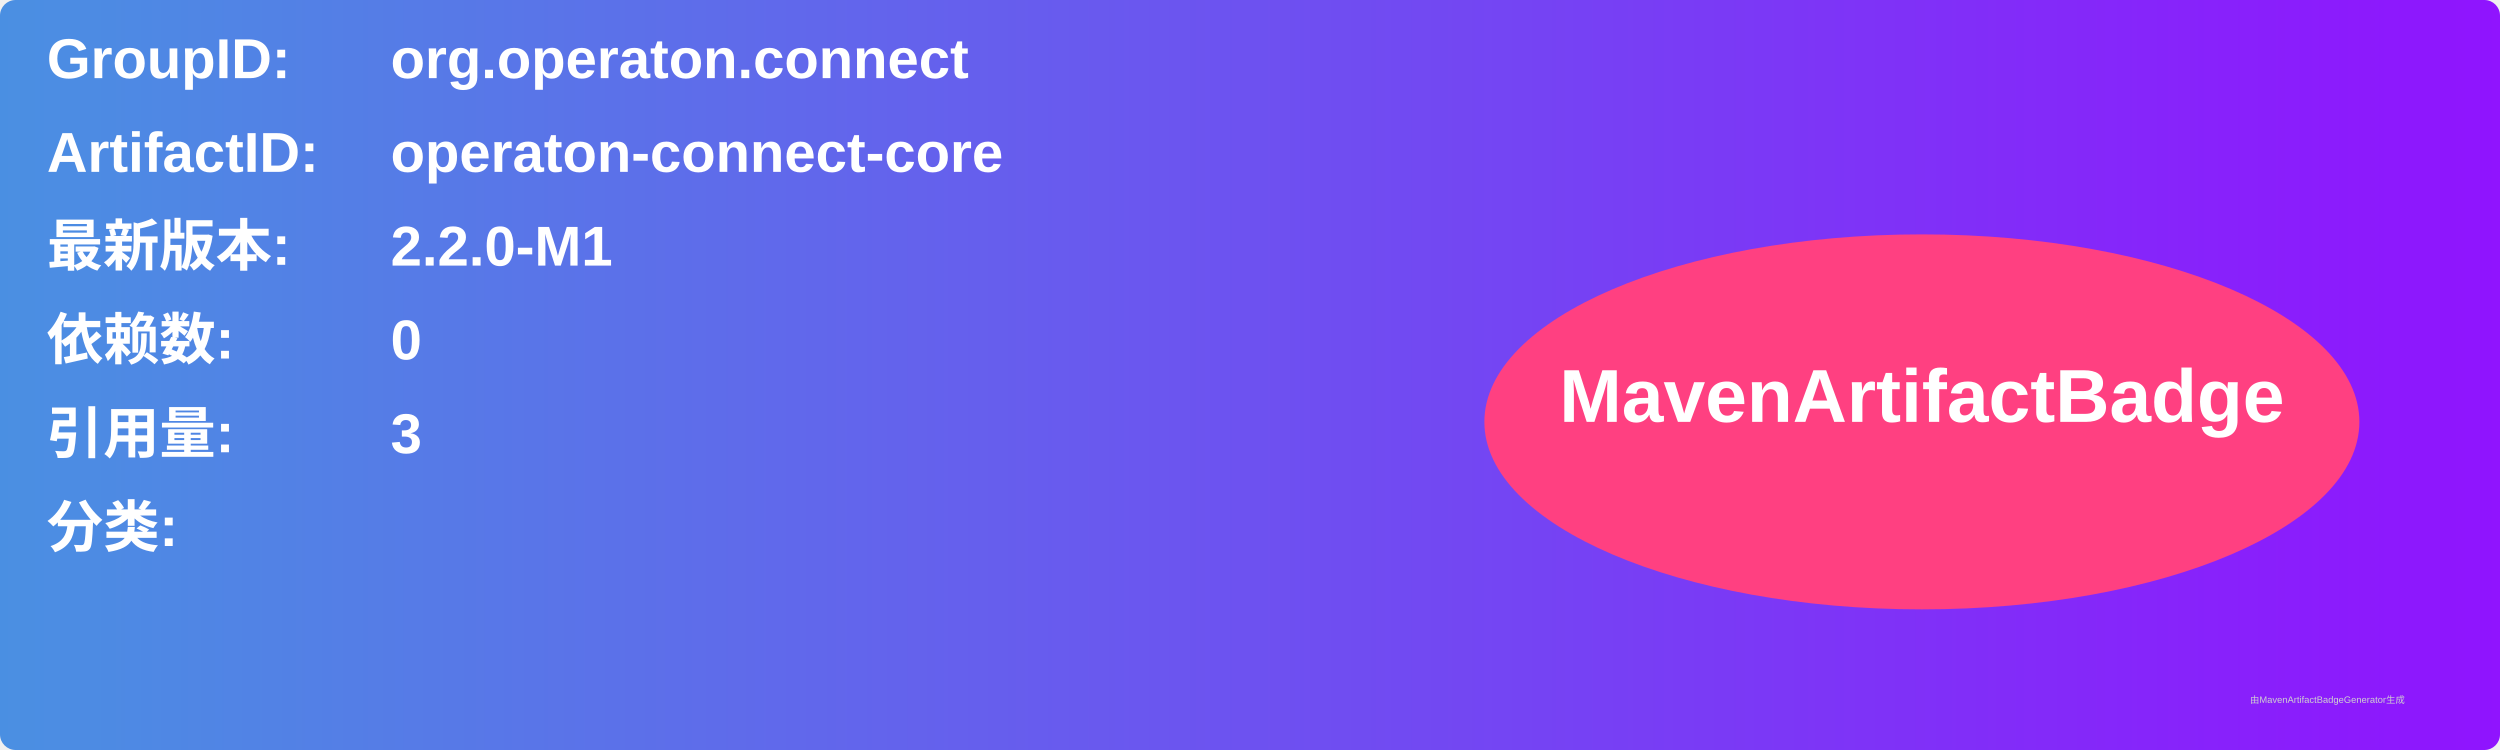
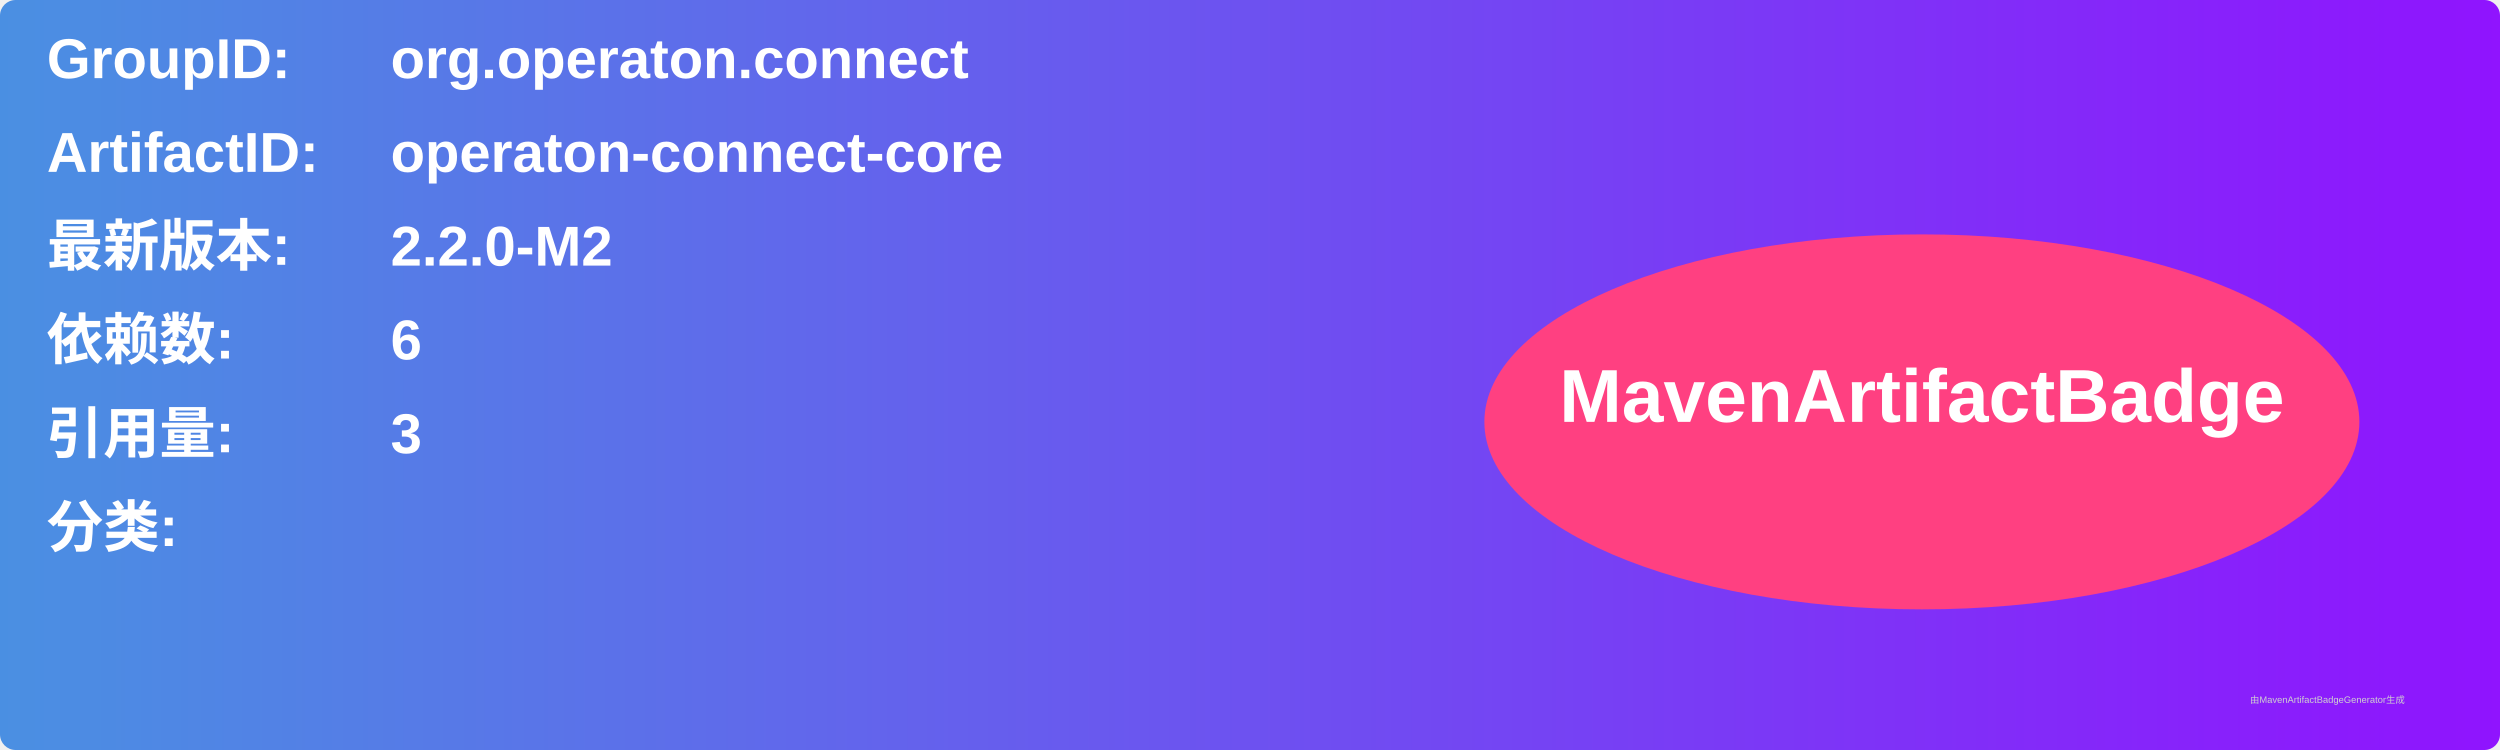
<svg xmlns="http://www.w3.org/2000/svg" width="800" height="240" viewBox="0 0 800 240">
  <linearGradient id="grad" x1="0%" y1="0%" x2="100%" y2="0%">
    <stop offset="0%" stop-color="#4a90e2" />
    <stop offset="100%" stop-color="#9013fe" />
  </linearGradient>
  <rect width="100%" height="100%" rx="5" ry="5" fill="url(#grad)" />
  <g transform="translate(15, 15)">
    <text x="0" y="10" font-family="Arial" font-size="18" fill="white" font-weight="bold" width="260">GroupID:</text>
    <text x="110" y="10" font-family="Arial" font-size="18" fill="white" font-weight="bold" width="460">org.operaton.connect</text>
    <text x="0" y="40" font-family="Arial" font-size="18" fill="white" font-weight="bold" width="260">ArtifactID:</text>
    <text x="110" y="40" font-family="Arial" font-size="18" fill="white" font-weight="bold" width="460">operaton-connect-core</text>
    <text x="0" y="70" font-family="Arial" font-size="18" fill="white" font-weight="bold">最新版本:</text>
    <text x="110" y="70" font-family="Arial" font-size="18" fill="white" font-weight="bold">
-       <tspan font-weight="bold">2.2.0-M1</tspan>
+       <tspan font-weight="bold">2.2.0-M2</tspan>
    </text>
    <text x="0" y="100" font-family="Arial" font-size="18" fill="white" font-weight="bold">依赖数: </text>
    <text x="110" y="100" font-family="Arial" font-size="18" fill="white">
-       <tspan font-weight="bold">0</tspan>
+       <tspan font-weight="bold">6</tspan>
    </text>
    <text x="0" y="130" font-family="Arial" font-size="18" fill="white" font-weight="bold">引用量: </text>
    <text x="110" y="130" font-family="Arial" font-size="18" fill="white">
      <tspan font-weight="bold">3</tspan>
    </text>
    <text x="0" y="160" font-family="Arial" font-size="18" fill="white" font-weight="bold">分类:</text>
    <text x="10" y="190" font-family="Arial" font-size="10" fill="white">
      <tspan font-weight="bold" />
    </text>
    <ellipse cx="600" cy="120" rx="140" ry="60" fill="#ff4081" />
    <text x="600" y="120" text-anchor="middle" font-family="Arial" font-size="24" fill="white" font-weight="bold">MavenArtifactBadge</text>
  </g>
  <text x="720" y="225" font-family="Arial" font-size="3" fill="#d0d0d0">由MavenArtifactBadgeGenerator生成</text>
</svg>
